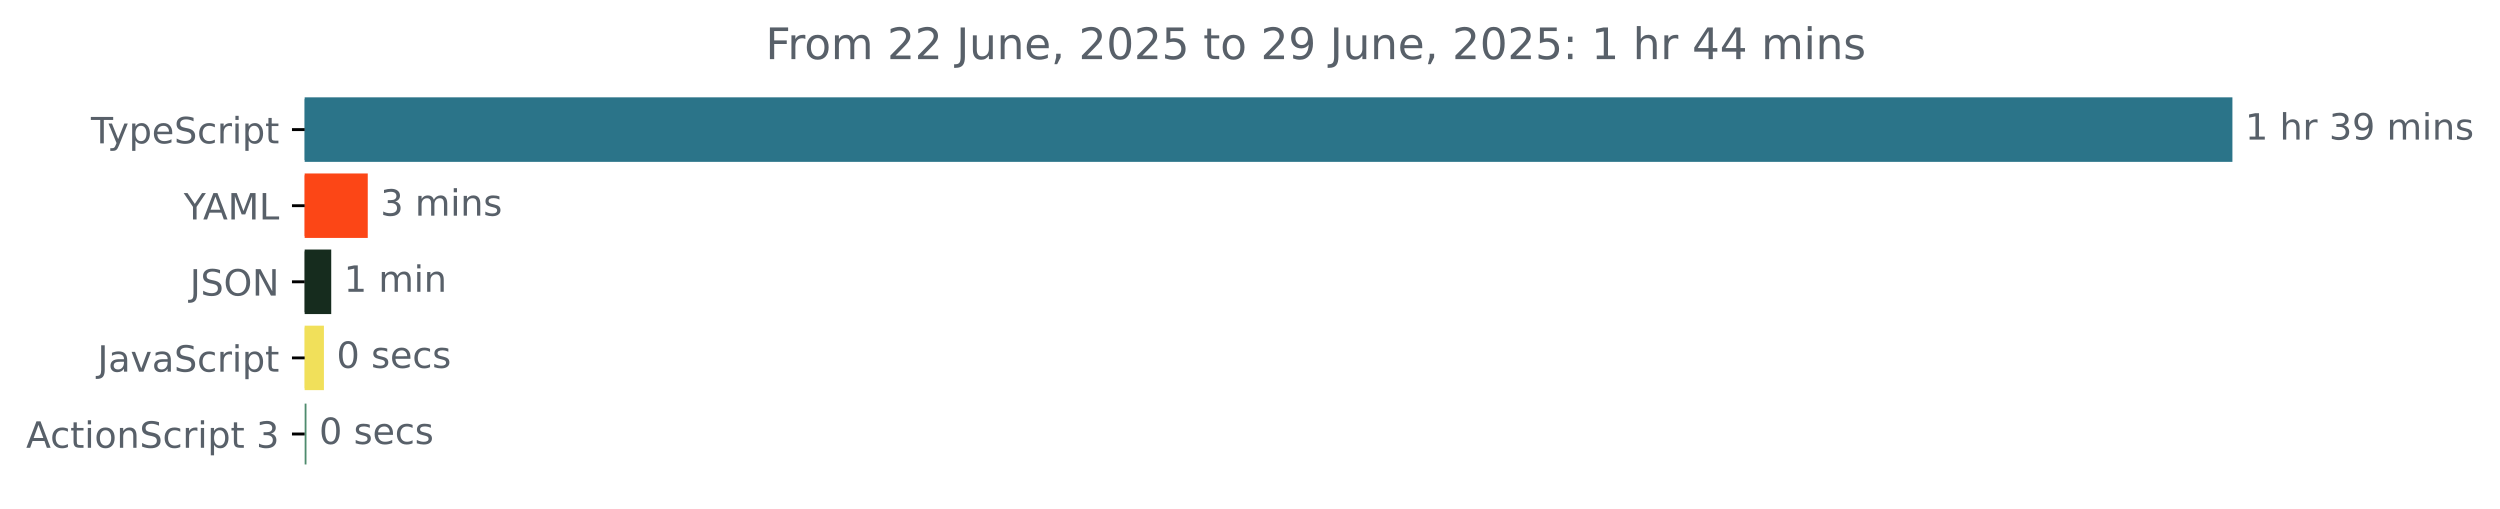
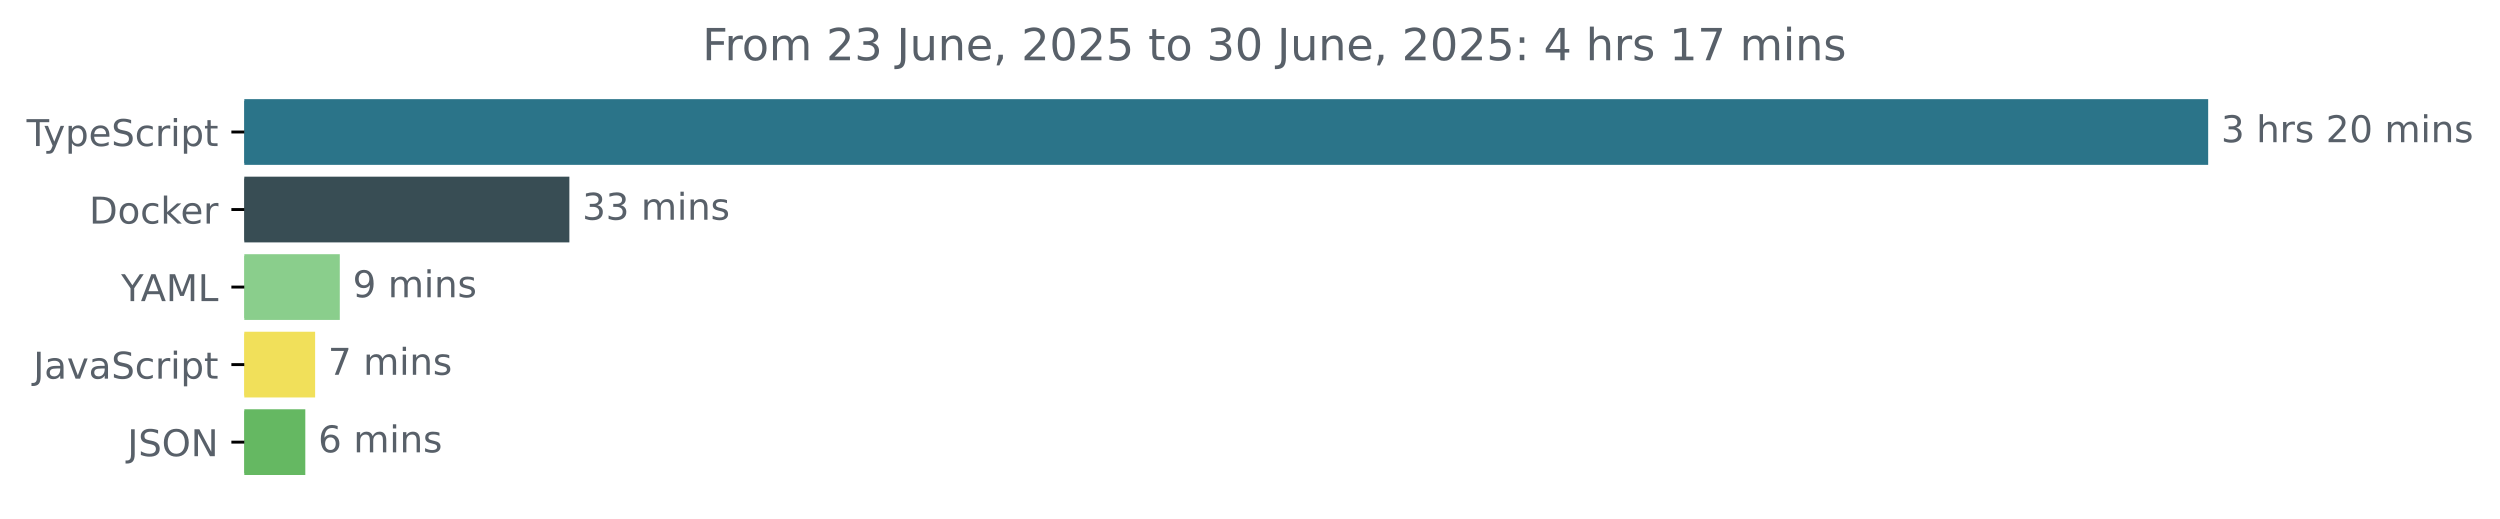
- <svg xmlns="http://www.w3.org/2000/svg" xmlns:xlink="http://www.w3.org/1999/xlink" width="689.829pt" height="140.398pt" viewBox="0 0 689.829 140.398" version="1.1">
+ <svg xmlns="http://www.w3.org/2000/svg" xmlns:xlink="http://www.w3.org/1999/xlink" width="677.144pt" height="140.398pt" viewBox="0 0 677.144 140.398" version="1.1">
  <defs>
    <style type="text/css">*{stroke-linejoin: round; stroke-linecap: butt}</style>
  </defs>
  <g id="figure_1">
    <g id="patch_1">
-       <path d="M 0 140.398  L 689.829 140.398  L 689.829 0  L 0 0  L 0 140.398  z " style="fill: none" />
+       <path d="M -0 140.398  L 677.144 140.398  L 677.144 0  L -0 0  L -0 140.398  z " style="fill: none" />
    </g>
    <g id="axes_1">
      <g id="patch_2">
-         <path d="M 84.064 27.358  L 615.493 27.358  L 615.493 44.158  L 84.064 44.158  z " clip-path="url(#pb85c233b8f)" style="fill: #2b7489; stroke: #2b7489; stroke-linejoin: miter" />
+         <path d="M 66.17 27.358  L 597.599 27.358  L 597.599 44.158  L 66.17 44.158  z " clip-path="url(#p873b414dca)" style="fill: #2b7489; stroke: #2b7489; stroke-linejoin: miter" />
      </g>
      <g id="patch_3">
-         <path d="M 84.064 48.358  L 100.976 48.358  L 100.976 65.158  L 84.064 65.158  z " clip-path="url(#pb85c233b8f)" style="fill: #fc4616; stroke: #fc4616; stroke-linejoin: miter" />
+         <path d="M 66.17 48.358  L 153.719 48.358  L 153.719 65.158  L 66.17 65.158  z " clip-path="url(#p873b414dca)" style="fill: #384d54; stroke: #384d54; stroke-linejoin: miter" />
      </g>
      <g id="patch_4">
-         <path d="M 84.064 69.358  L 90.896 69.358  L 90.896 86.158  L 84.064 86.158  z " clip-path="url(#pb85c233b8f)" style="fill: #162c1e; stroke: #162c1e; stroke-linejoin: miter" />
+         <path d="M 66.17 69.358  L 91.535 69.358  L 91.535 86.158  L 66.17 86.158  z " clip-path="url(#p873b414dca)" style="fill: #8ace8c; stroke: #8ace8c; stroke-linejoin: miter" />
      </g>
      <g id="patch_5">
-         <path d="M 84.064 90.358  L 88.88 90.358  L 88.88 107.158  L 84.064 107.158  z " clip-path="url(#pb85c233b8f)" style="fill: #f1e05a; stroke: #f1e05a; stroke-linejoin: miter" />
+         <path d="M 66.17 90.358  L 84.853 90.358  L 84.853 107.158  L 66.17 107.158  z " clip-path="url(#p873b414dca)" style="fill: #f1e05a; stroke: #f1e05a; stroke-linejoin: miter" />
      </g>
      <g id="patch_6">
-         <path d="M 84.064 111.358  L 84.064 111.358  L 84.064 128.158  L 84.064 128.158  z " clip-path="url(#pb85c233b8f)" style="fill: #4e8b6d; stroke: #4e8b6d; stroke-linejoin: miter" />
+         <path d="M 66.17 111.358  L 82.194 111.358  L 82.194 128.158  L 66.17 128.158  z " clip-path="url(#p873b414dca)" style="fill: #65b862; stroke: #65b862; stroke-linejoin: miter" />
      </g>
      <g id="matplotlib.axis_1" />
      <g id="matplotlib.axis_2">
        <g id="ytick_1">
          <g id="line2d_1">
            <defs>
-               <path id="m1195355612" d="M 0 0  L -3.5 0  " style="stroke: #000000; stroke-width: 0.8" />
+               <path id="m8df716eb7f" d="M 0 0  L -3.5 0  " style="stroke: #000000; stroke-width: 0.8" />
            </defs>
            <g>
-               <use xlink:href="#m1195355612" x="84.064" y="35.758" style="stroke: #000000; stroke-width: 0.8" />
+               <use xlink:href="#m8df716eb7f" x="66.17" y="35.758" style="stroke: #000000; stroke-width: 0.8" />
            </g>
          </g>
          <g id="text_1">
-             <g style="fill: #586069" transform="translate(25.09375 39.55734) scale(0.1 -0.1)">
+             <g style="fill: #586069" transform="translate(7.2 39.55734) scale(0.1 -0.1)">
              <defs>
                <path id="DejaVuSans-54" d="M -19 4666  L 3928 4666  L 3928 4134  L 2272 4134  L 2272 0  L 1638 0  L 1638 4134  L -19 4134  L -19 4666  z " transform="scale(0.015625)" />
                <path id="DejaVuSans-79" d="M 2059 -325  Q 1816 -950 1584 -1140  Q 1353 -1331 966 -1331  L 506 -1331  L 506 -850  L 844 -850  Q 1081 -850 1212 -737  Q 1344 -625 1503 -206  L 1606 56  L 191 3500  L 800 3500  L 1894 763  L 2988 3500  L 3597 3500  L 2059 -325  z " transform="scale(0.015625)" />
                <path id="DejaVuSans-70" d="M 1159 525  L 1159 -1331  L 581 -1331  L 581 3500  L 1159 3500  L 1159 2969  Q 1341 3281 1617 3432  Q 1894 3584 2278 3584  Q 2916 3584 3314 3078  Q 3713 2572 3713 1747  Q 3713 922 3314 415  Q 2916 -91 2278 -91  Q 1894 -91 1617 61  Q 1341 213 1159 525  z M 3116 1747  Q 3116 2381 2855 2742  Q 2594 3103 2138 3103  Q 1681 3103 1420 2742  Q 1159 2381 1159 1747  Q 1159 1113 1420 752  Q 1681 391 2138 391  Q 2594 391 2855 752  Q 3116 1113 3116 1747  z " transform="scale(0.015625)" />
                <path id="DejaVuSans-65" d="M 3597 1894  L 3597 1613  L 953 1613  Q 991 1019 1311 708  Q 1631 397 2203 397  Q 2534 397 2845 478  Q 3156 559 3463 722  L 3463 178  Q 3153 47 2828 -22  Q 2503 -91 2169 -91  Q 1331 -91 842 396  Q 353 884 353 1716  Q 353 2575 817 3079  Q 1281 3584 2069 3584  Q 2775 3584 3186 3129  Q 3597 2675 3597 1894  z M 3022 2063  Q 3016 2534 2758 2815  Q 2500 3097 2075 3097  Q 1594 3097 1305 2825  Q 1016 2553 972 2059  L 3022 2063  z " transform="scale(0.015625)" />
                <path id="DejaVuSans-53" d="M 3425 4513  L 3425 3897  Q 3066 4069 2747 4153  Q 2428 4238 2131 4238  Q 1616 4238 1336 4038  Q 1056 3838 1056 3469  Q 1056 3159 1242 3001  Q 1428 2844 1947 2747  L 2328 2669  Q 3034 2534 3370 2195  Q 3706 1856 3706 1288  Q 3706 609 3251 259  Q 2797 -91 1919 -91  Q 1588 -91 1214 -16  Q 841 59 441 206  L 441 856  Q 825 641 1194 531  Q 1563 422 1919 422  Q 2459 422 2753 634  Q 3047 847 3047 1241  Q 3047 1584 2836 1778  Q 2625 1972 2144 2069  L 1759 2144  Q 1053 2284 737 2584  Q 422 2884 422 3419  Q 422 4038 858 4394  Q 1294 4750 2059 4750  Q 2388 4750 2728 4690  Q 3069 4631 3425 4513  z " transform="scale(0.015625)" />
                <path id="DejaVuSans-63" d="M 3122 3366  L 3122 2828  Q 2878 2963 2633 3030  Q 2388 3097 2138 3097  Q 1578 3097 1268 2742  Q 959 2388 959 1747  Q 959 1106 1268 751  Q 1578 397 2138 397  Q 2388 397 2633 464  Q 2878 531 3122 666  L 3122 134  Q 2881 22 2623 -34  Q 2366 -91 2075 -91  Q 1284 -91 818 406  Q 353 903 353 1747  Q 353 2603 823 3093  Q 1294 3584 2113 3584  Q 2378 3584 2631 3529  Q 2884 3475 3122 3366  z " transform="scale(0.015625)" />
                <path id="DejaVuSans-72" d="M 2631 2963  Q 2534 3019 2420 3045  Q 2306 3072 2169 3072  Q 1681 3072 1420 2755  Q 1159 2438 1159 1844  L 1159 0  L 581 0  L 581 3500  L 1159 3500  L 1159 2956  Q 1341 3275 1631 3429  Q 1922 3584 2338 3584  Q 2397 3584 2469 3576  Q 2541 3569 2628 3553  L 2631 2963  z " transform="scale(0.015625)" />
                <path id="DejaVuSans-69" d="M 603 3500  L 1178 3500  L 1178 0  L 603 0  L 603 3500  z M 603 4863  L 1178 4863  L 1178 4134  L 603 4134  L 603 4863  z " transform="scale(0.015625)" />
                <path id="DejaVuSans-74" d="M 1172 4494  L 1172 3500  L 2356 3500  L 2356 3053  L 1172 3053  L 1172 1153  Q 1172 725 1289 603  Q 1406 481 1766 481  L 2356 481  L 2356 0  L 1766 0  Q 1100 0 847 248  Q 594 497 594 1153  L 594 3053  L 172 3053  L 172 3500  L 594 3500  L 594 4494  L 1172 4494  z " transform="scale(0.015625)" />
              </defs>
              <use xlink:href="#DejaVuSans-54" />
              <use xlink:href="#DejaVuSans-79" x="45.459" />
              <use xlink:href="#DejaVuSans-70" x="104.639" />
              <use xlink:href="#DejaVuSans-65" x="168.115" />
              <use xlink:href="#DejaVuSans-53" x="229.639" />
              <use xlink:href="#DejaVuSans-63" x="293.115" />
              <use xlink:href="#DejaVuSans-72" x="348.096" />
              <use xlink:href="#DejaVuSans-69" x="389.209" />
              <use xlink:href="#DejaVuSans-70" x="416.992" />
              <use xlink:href="#DejaVuSans-74" x="480.469" />
            </g>
          </g>
        </g>
        <g id="ytick_2">
          <g id="line2d_2">
            <g>
-               <use xlink:href="#m1195355612" x="84.064" y="56.758" style="stroke: #000000; stroke-width: 0.8" />
+               <use xlink:href="#m8df716eb7f" x="66.17" y="56.758" style="stroke: #000000; stroke-width: 0.8" />
            </g>
          </g>
          <g id="text_2">
-             <g style="fill: #586069" transform="translate(50.69062 60.55734) scale(0.1 -0.1)">
+             <g style="fill: #586069" transform="translate(24.16094 60.55734) scale(0.1 -0.1)">
+               <defs>
+                 <path id="DejaVuSans-44" d="M 1259 4147  L 1259 519  L 2022 519  Q 2988 519 3436 956  Q 3884 1394 3884 2338  Q 3884 3275 3436 3711  Q 2988 4147 2022 4147  L 1259 4147  z M 628 4666  L 1925 4666  Q 3281 4666 3915 4102  Q 4550 3538 4550 2338  Q 4550 1131 3912 565  Q 3275 0 1925 0  L 628 0  L 628 4666  z " transform="scale(0.015625)" />
+                 <path id="DejaVuSans-6f" d="M 1959 3097  Q 1497 3097 1228 2736  Q 959 2375 959 1747  Q 959 1119 1226 758  Q 1494 397 1959 397  Q 2419 397 2687 759  Q 2956 1122 2956 1747  Q 2956 2369 2687 2733  Q 2419 3097 1959 3097  z M 1959 3584  Q 2709 3584 3137 3096  Q 3566 2609 3566 1747  Q 3566 888 3137 398  Q 2709 -91 1959 -91  Q 1206 -91 779 398  Q 353 888 353 1747  Q 353 2609 779 3096  Q 1206 3584 1959 3584  z " transform="scale(0.015625)" />
+                 <path id="DejaVuSans-6b" d="M 581 4863  L 1159 4863  L 1159 1991  L 2875 3500  L 3609 3500  L 1753 1863  L 3688 0  L 2938 0  L 1159 1709  L 1159 0  L 581 0  L 581 4863  z " transform="scale(0.015625)" />
+               </defs>
+               <use xlink:href="#DejaVuSans-44" />
+               <use xlink:href="#DejaVuSans-6f" x="77.002" />
+               <use xlink:href="#DejaVuSans-63" x="138.184" />
+               <use xlink:href="#DejaVuSans-6b" x="193.164" />
+               <use xlink:href="#DejaVuSans-65" x="247.449" />
+               <use xlink:href="#DejaVuSans-72" x="308.973" />
+             </g>
+           </g>
+         </g>
+         <g id="ytick_3">
+           <g id="line2d_3">
+             <g>
+               <use xlink:href="#m8df716eb7f" x="66.17" y="77.758" style="stroke: #000000; stroke-width: 0.8" />
+             </g>
+           </g>
+           <g id="text_3">
+             <g style="fill: #586069" transform="translate(32.79688 81.55734) scale(0.1 -0.1)">
              <defs>
                <path id="DejaVuSans-59" d="M -13 4666  L 666 4666  L 1959 2747  L 3244 4666  L 3922 4666  L 2272 2222  L 2272 0  L 1638 0  L 1638 2222  L -13 4666  z " transform="scale(0.015625)" />
                <path id="DejaVuSans-41" d="M 2188 4044  L 1331 1722  L 3047 1722  L 2188 4044  z M 1831 4666  L 2547 4666  L 4325 0  L 3669 0  L 3244 1197  L 1141 1197  L 716 0  L 50 0  L 1831 4666  z " transform="scale(0.015625)" />
                <path id="DejaVuSans-4d" d="M 628 4666  L 1569 4666  L 2759 1491  L 3956 4666  L 4897 4666  L 4897 0  L 4281 0  L 4281 4097  L 3078 897  L 2444 897  L 1241 4097  L 1241 0  L 628 0  L 628 4666  z " transform="scale(0.015625)" />
                <path id="DejaVuSans-4c" d="M 628 4666  L 1259 4666  L 1259 531  L 3531 531  L 3531 0  L 628 0  L 628 4666  z " transform="scale(0.015625)" />
              </defs>
              <use xlink:href="#DejaVuSans-59" />
              <use xlink:href="#DejaVuSans-41" x="53.334" />
              <use xlink:href="#DejaVuSans-4d" x="121.742" />
              <use xlink:href="#DejaVuSans-4c" x="208.021" />
            </g>
          </g>
        </g>
-         <g id="ytick_3">
-           <g id="line2d_3">
-             <g>
-               <use xlink:href="#m1195355612" x="84.064" y="77.758" style="stroke: #000000; stroke-width: 0.8" />
-             </g>
-           </g>
-           <g id="text_3">
-             <g style="fill: #586069" transform="translate(52.4125 81.55734) scale(0.1 -0.1)">
-               <defs>
-                 <path id="DejaVuSans-4a" d="M 628 4666  L 1259 4666  L 1259 325  Q 1259 -519 939 -900  Q 619 -1281 -91 -1281  L -331 -1281  L -331 -750  L -134 -750  Q 284 -750 456 -515  Q 628 -281 628 325  L 628 4666  z " transform="scale(0.015625)" />
-                 <path id="DejaVuSans-4f" d="M 2522 4238  Q 1834 4238 1429 3725  Q 1025 3213 1025 2328  Q 1025 1447 1429 934  Q 1834 422 2522 422  Q 3209 422 3611 934  Q 4013 1447 4013 2328  Q 4013 3213 3611 3725  Q 3209 4238 2522 4238  z M 2522 4750  Q 3503 4750 4090 4092  Q 4678 3434 4678 2328  Q 4678 1225 4090 567  Q 3503 -91 2522 -91  Q 1538 -91 948 565  Q 359 1222 359 2328  Q 359 3434 948 4092  Q 1538 4750 2522 4750  z " transform="scale(0.015625)" />
-                 <path id="DejaVuSans-4e" d="M 628 4666  L 1478 4666  L 3547 763  L 3547 4666  L 4159 4666  L 4159 0  L 3309 0  L 1241 3903  L 1241 0  L 628 0  L 628 4666  z " transform="scale(0.015625)" />
-               </defs>
-               <use xlink:href="#DejaVuSans-4a" />
-               <use xlink:href="#DejaVuSans-53" x="29.492" />
-               <use xlink:href="#DejaVuSans-4f" x="92.969" />
-               <use xlink:href="#DejaVuSans-4e" x="171.68" />
-             </g>
-           </g>
-         </g>
        <g id="ytick_4">
          <g id="line2d_4">
            <g>
-               <use xlink:href="#m1195355612" x="84.064" y="98.758" style="stroke: #000000; stroke-width: 0.8" />
+               <use xlink:href="#m8df716eb7f" x="66.17" y="98.758" style="stroke: #000000; stroke-width: 0.8" />
            </g>
          </g>
          <g id="text_4">
-             <g style="fill: #586069" transform="translate(26.93437 102.5573) scale(0.1 -0.1)">
-               <defs>
+             <g style="fill: #586069" transform="translate(9.040625 102.5573) scale(0.1 -0.1)">
+               <defs>
+                 <path id="DejaVuSans-4a" d="M 628 4666  L 1259 4666  L 1259 325  Q 1259 -519 939 -900  Q 619 -1281 -91 -1281  L -331 -1281  L -331 -750  L -134 -750  Q 284 -750 456 -515  Q 628 -281 628 325  L 628 4666  z " transform="scale(0.015625)" />
                <path id="DejaVuSans-61" d="M 2194 1759  Q 1497 1759 1228 1600  Q 959 1441 959 1056  Q 959 750 1161 570  Q 1363 391 1709 391  Q 2188 391 2477 730  Q 2766 1069 2766 1631  L 2766 1759  L 2194 1759  z M 3341 1997  L 3341 0  L 2766 0  L 2766 531  Q 2569 213 2275 61  Q 1981 -91 1556 -91  Q 1019 -91 701 211  Q 384 513 384 1019  Q 384 1609 779 1909  Q 1175 2209 1959 2209  L 2766 2209  L 2766 2266  Q 2766 2663 2505 2880  Q 2244 3097 1772 3097  Q 1472 3097 1187 3025  Q 903 2953 641 2809  L 641 3341  Q 956 3463 1253 3523  Q 1550 3584 1831 3584  Q 2591 3584 2966 3190  Q 3341 2797 3341 1997  z " transform="scale(0.015625)" />
                <path id="DejaVuSans-76" d="M 191 3500  L 800 3500  L 1894 563  L 2988 3500  L 3597 3500  L 2284 0  L 1503 0  L 191 3500  z " transform="scale(0.015625)" />
              </defs>
              <use xlink:href="#DejaVuSans-4a" />
              <use xlink:href="#DejaVuSans-61" x="29.492" />
              <use xlink:href="#DejaVuSans-76" x="90.771" />
              <use xlink:href="#DejaVuSans-61" x="149.951" />
              <use xlink:href="#DejaVuSans-53" x="211.23" />
              <use xlink:href="#DejaVuSans-63" x="274.707" />
              <use xlink:href="#DejaVuSans-72" x="329.688" />
              <use xlink:href="#DejaVuSans-69" x="370.801" />
              <use xlink:href="#DejaVuSans-70" x="398.584" />
              <use xlink:href="#DejaVuSans-74" x="462.061" />
            </g>
          </g>
        </g>
        <g id="ytick_5">
          <g id="line2d_5">
            <g>
-               <use xlink:href="#m1195355612" x="84.064" y="119.758" style="stroke: #000000; stroke-width: 0.8" />
+               <use xlink:href="#m8df716eb7f" x="66.17" y="119.758" style="stroke: #000000; stroke-width: 0.8" />
            </g>
          </g>
          <g id="text_5">
-             <g style="fill: #586069" transform="translate(7.2 123.5573) scale(0.1 -0.1)">
-               <defs>
-                 <path id="DejaVuSans-6f" d="M 1959 3097  Q 1497 3097 1228 2736  Q 959 2375 959 1747  Q 959 1119 1226 758  Q 1494 397 1959 397  Q 2419 397 2687 759  Q 2956 1122 2956 1747  Q 2956 2369 2687 2733  Q 2419 3097 1959 3097  z M 1959 3584  Q 2709 3584 3137 3096  Q 3566 2609 3566 1747  Q 3566 888 3137 398  Q 2709 -91 1959 -91  Q 1206 -91 779 398  Q 353 888 353 1747  Q 353 2609 779 3096  Q 1206 3584 1959 3584  z " transform="scale(0.015625)" />
-                 <path id="DejaVuSans-6e" d="M 3513 2113  L 3513 0  L 2938 0  L 2938 2094  Q 2938 2591 2744 2837  Q 2550 3084 2163 3084  Q 1697 3084 1428 2787  Q 1159 2491 1159 1978  L 1159 0  L 581 0  L 581 3500  L 1159 3500  L 1159 2956  Q 1366 3272 1645 3428  Q 1925 3584 2291 3584  Q 2894 3584 3203 3211  Q 3513 2838 3513 2113  z " transform="scale(0.015625)" />
-                 <path id="DejaVuSans-20" transform="scale(0.015625)" />
-                 <path id="DejaVuSans-33" d="M 2597 2516  Q 3050 2419 3304 2112  Q 3559 1806 3559 1356  Q 3559 666 3084 287  Q 2609 -91 1734 -91  Q 1441 -91 1130 -33  Q 819 25 488 141  L 488 750  Q 750 597 1062 519  Q 1375 441 1716 441  Q 2309 441 2620 675  Q 2931 909 2931 1356  Q 2931 1769 2642 2001  Q 2353 2234 1838 2234  L 1294 2234  L 1294 2753  L 1863 2753  Q 2328 2753 2575 2939  Q 2822 3125 2822 3475  Q 2822 3834 2567 4026  Q 2313 4219 1838 4219  Q 1578 4219 1281 4162  Q 984 4106 628 3988  L 628 4550  Q 988 4650 1302 4700  Q 1616 4750 1894 4750  Q 2613 4750 3031 4423  Q 3450 4097 3450 3541  Q 3450 3153 3228 2886  Q 3006 2619 2597 2516  z " transform="scale(0.015625)" />
-               </defs>
-               <use xlink:href="#DejaVuSans-41" />
-               <use xlink:href="#DejaVuSans-63" x="66.658" />
-               <use xlink:href="#DejaVuSans-74" x="121.639" />
-               <use xlink:href="#DejaVuSans-69" x="160.848" />
-               <use xlink:href="#DejaVuSans-6f" x="188.631" />
-               <use xlink:href="#DejaVuSans-6e" x="249.812" />
-               <use xlink:href="#DejaVuSans-53" x="313.191" />
-               <use xlink:href="#DejaVuSans-63" x="376.668" />
-               <use xlink:href="#DejaVuSans-72" x="431.648" />
-               <use xlink:href="#DejaVuSans-69" x="472.762" />
-               <use xlink:href="#DejaVuSans-70" x="500.545" />
-               <use xlink:href="#DejaVuSans-74" x="564.021" />
-               <use xlink:href="#DejaVuSans-20" x="603.23" />
-               <use xlink:href="#DejaVuSans-33" x="635.018" />
+             <g style="fill: #586069" transform="translate(34.51875 123.5573) scale(0.1 -0.1)">
+               <defs>
+                 <path id="DejaVuSans-4f" d="M 2522 4238  Q 1834 4238 1429 3725  Q 1025 3213 1025 2328  Q 1025 1447 1429 934  Q 1834 422 2522 422  Q 3209 422 3611 934  Q 4013 1447 4013 2328  Q 4013 3213 3611 3725  Q 3209 4238 2522 4238  z M 2522 4750  Q 3503 4750 4090 4092  Q 4678 3434 4678 2328  Q 4678 1225 4090 567  Q 3503 -91 2522 -91  Q 1538 -91 948 565  Q 359 1222 359 2328  Q 359 3434 948 4092  Q 1538 4750 2522 4750  z " transform="scale(0.015625)" />
+                 <path id="DejaVuSans-4e" d="M 628 4666  L 1478 4666  L 3547 763  L 3547 4666  L 4159 4666  L 4159 0  L 3309 0  L 1241 3903  L 1241 0  L 628 0  L 628 4666  z " transform="scale(0.015625)" />
+               </defs>
+               <use xlink:href="#DejaVuSans-4a" />
+               <use xlink:href="#DejaVuSans-53" x="29.492" />
+               <use xlink:href="#DejaVuSans-4f" x="92.969" />
+               <use xlink:href="#DejaVuSans-4e" x="171.68" />
            </g>
          </g>
        </g>
      </g>
      <g id="text_6">
-         <g style="fill: #586069" transform="translate(619.4926 38.5175) scale(0.1 -0.1)">
-           <defs>
-             <path id="DejaVuSans-31" d="M 794 531  L 1825 531  L 1825 4091  L 703 3866  L 703 4441  L 1819 4666  L 2450 4666  L 2450 531  L 3481 531  L 3481 0  L 794 0  L 794 531  z " transform="scale(0.015625)" />
+         <g style="fill: #586069" transform="translate(601.5989 38.5175) scale(0.1 -0.1)">
+           <defs>
+             <path id="DejaVuSans-33" d="M 2597 2516  Q 3050 2419 3304 2112  Q 3559 1806 3559 1356  Q 3559 666 3084 287  Q 2609 -91 1734 -91  Q 1441 -91 1130 -33  Q 819 25 488 141  L 488 750  Q 750 597 1062 519  Q 1375 441 1716 441  Q 2309 441 2620 675  Q 2931 909 2931 1356  Q 2931 1769 2642 2001  Q 2353 2234 1838 2234  L 1294 2234  L 1294 2753  L 1863 2753  Q 2328 2753 2575 2939  Q 2822 3125 2822 3475  Q 2822 3834 2567 4026  Q 2313 4219 1838 4219  Q 1578 4219 1281 4162  Q 984 4106 628 3988  L 628 4550  Q 988 4650 1302 4700  Q 1616 4750 1894 4750  Q 2613 4750 3031 4423  Q 3450 4097 3450 3541  Q 3450 3153 3228 2886  Q 3006 2619 2597 2516  z " transform="scale(0.015625)" />
+             <path id="DejaVuSans-20" transform="scale(0.015625)" />
            <path id="DejaVuSans-68" d="M 3513 2113  L 3513 0  L 2938 0  L 2938 2094  Q 2938 2591 2744 2837  Q 2550 3084 2163 3084  Q 1697 3084 1428 2787  Q 1159 2491 1159 1978  L 1159 0  L 581 0  L 581 4863  L 1159 4863  L 1159 2956  Q 1366 3272 1645 3428  Q 1925 3584 2291 3584  Q 2894 3584 3203 3211  Q 3513 2838 3513 2113  z " transform="scale(0.015625)" />
-             <path id="DejaVuSans-39" d="M 703 97  L 703 672  Q 941 559 1184 500  Q 1428 441 1663 441  Q 2288 441 2617 861  Q 2947 1281 2994 2138  Q 2813 1869 2534 1725  Q 2256 1581 1919 1581  Q 1219 1581 811 2004  Q 403 2428 403 3163  Q 403 3881 828 4315  Q 1253 4750 1959 4750  Q 2769 4750 3195 4129  Q 3622 3509 3622 2328  Q 3622 1225 3098 567  Q 2575 -91 1691 -91  Q 1453 -91 1209 -44  Q 966 3 703 97  z M 1959 2075  Q 2384 2075 2632 2365  Q 2881 2656 2881 3163  Q 2881 3666 2632 3958  Q 2384 4250 1959 4250  Q 1534 4250 1286 3958  Q 1038 3666 1038 3163  Q 1038 2656 1286 2365  Q 1534 2075 1959 2075  z " transform="scale(0.015625)" />
+             <path id="DejaVuSans-73" d="M 2834 3397  L 2834 2853  Q 2591 2978 2328 3040  Q 2066 3103 1784 3103  Q 1356 3103 1142 2972  Q 928 2841 928 2578  Q 928 2378 1081 2264  Q 1234 2150 1697 2047  L 1894 2003  Q 2506 1872 2764 1633  Q 3022 1394 3022 966  Q 3022 478 2636 193  Q 2250 -91 1575 -91  Q 1294 -91 989 -36  Q 684 19 347 128  L 347 722  Q 666 556 975 473  Q 1284 391 1588 391  Q 1994 391 2212 530  Q 2431 669 2431 922  Q 2431 1156 2273 1281  Q 2116 1406 1581 1522  L 1381 1569  Q 847 1681 609 1914  Q 372 2147 372 2553  Q 372 3047 722 3315  Q 1072 3584 1716 3584  Q 2034 3584 2315 3537  Q 2597 3491 2834 3397  z " transform="scale(0.015625)" />
+             <path id="DejaVuSans-32" d="M 1228 531  L 3431 531  L 3431 0  L 469 0  L 469 531  Q 828 903 1448 1529  Q 2069 2156 2228 2338  Q 2531 2678 2651 2914  Q 2772 3150 2772 3378  Q 2772 3750 2511 3984  Q 2250 4219 1831 4219  Q 1534 4219 1204 4116  Q 875 4013 500 3803  L 500 4441  Q 881 4594 1212 4672  Q 1544 4750 1819 4750  Q 2544 4750 2975 4387  Q 3406 4025 3406 3419  Q 3406 3131 3298 2873  Q 3191 2616 2906 2266  Q 2828 2175 2409 1742  Q 1991 1309 1228 531  z " transform="scale(0.015625)" />
+             <path id="DejaVuSans-30" d="M 2034 4250  Q 1547 4250 1301 3770  Q 1056 3291 1056 2328  Q 1056 1369 1301 889  Q 1547 409 2034 409  Q 2525 409 2770 889  Q 3016 1369 3016 2328  Q 3016 3291 2770 3770  Q 2525 4250 2034 4250  z M 2034 4750  Q 2819 4750 3233 4129  Q 3647 3509 3647 2328  Q 3647 1150 3233 529  Q 2819 -91 2034 -91  Q 1250 -91 836 529  Q 422 1150 422 2328  Q 422 3509 836 4129  Q 1250 4750 2034 4750  z " transform="scale(0.015625)" />
            <path id="DejaVuSans-6d" d="M 3328 2828  Q 3544 3216 3844 3400  Q 4144 3584 4550 3584  Q 5097 3584 5394 3201  Q 5691 2819 5691 2113  L 5691 0  L 5113 0  L 5113 2094  Q 5113 2597 4934 2840  Q 4756 3084 4391 3084  Q 3944 3084 3684 2787  Q 3425 2491 3425 1978  L 3425 0  L 2847 0  L 2847 2094  Q 2847 2600 2669 2842  Q 2491 3084 2119 3084  Q 1678 3084 1418 2786  Q 1159 2488 1159 1978  L 1159 0  L 581 0  L 581 3500  L 1159 3500  L 1159 2956  Q 1356 3278 1631 3431  Q 1906 3584 2284 3584  Q 2666 3584 2933 3390  Q 3200 3197 3328 2828  z " transform="scale(0.015625)" />
-             <path id="DejaVuSans-73" d="M 2834 3397  L 2834 2853  Q 2591 2978 2328 3040  Q 2066 3103 1784 3103  Q 1356 3103 1142 2972  Q 928 2841 928 2578  Q 928 2378 1081 2264  Q 1234 2150 1697 2047  L 1894 2003  Q 2506 1872 2764 1633  Q 3022 1394 3022 966  Q 3022 478 2636 193  Q 2250 -91 1575 -91  Q 1294 -91 989 -36  Q 684 19 347 128  L 347 722  Q 666 556 975 473  Q 1284 391 1588 391  Q 1994 391 2212 530  Q 2431 669 2431 922  Q 2431 1156 2273 1281  Q 2116 1406 1581 1522  L 1381 1569  Q 847 1681 609 1914  Q 372 2147 372 2553  Q 372 3047 722 3315  Q 1072 3584 1716 3584  Q 2034 3584 2315 3537  Q 2597 3491 2834 3397  z " transform="scale(0.015625)" />
-           </defs>
-           <use xlink:href="#DejaVuSans-31" />
+             <path id="DejaVuSans-6e" d="M 3513 2113  L 3513 0  L 2938 0  L 2938 2094  Q 2938 2591 2744 2837  Q 2550 3084 2163 3084  Q 1697 3084 1428 2787  Q 1159 2491 1159 1978  L 1159 0  L 581 0  L 581 3500  L 1159 3500  L 1159 2956  Q 1366 3272 1645 3428  Q 1925 3584 2291 3584  Q 2894 3584 3203 3211  Q 3513 2838 3513 2113  z " transform="scale(0.015625)" />
+           </defs>
+           <use xlink:href="#DejaVuSans-33" />
          <use xlink:href="#DejaVuSans-20" x="63.623" />
          <use xlink:href="#DejaVuSans-68" x="95.41" />
          <use xlink:href="#DejaVuSans-72" x="158.789" />
-           <use xlink:href="#DejaVuSans-20" x="199.902" />
-           <use xlink:href="#DejaVuSans-33" x="231.689" />
-           <use xlink:href="#DejaVuSans-39" x="295.312" />
-           <use xlink:href="#DejaVuSans-20" x="358.936" />
-           <use xlink:href="#DejaVuSans-6d" x="390.723" />
-           <use xlink:href="#DejaVuSans-69" x="488.135" />
-           <use xlink:href="#DejaVuSans-6e" x="515.918" />
-           <use xlink:href="#DejaVuSans-73" x="579.297" />
+           <use xlink:href="#DejaVuSans-73" x="199.902" />
+           <use xlink:href="#DejaVuSans-20" x="252.002" />
+           <use xlink:href="#DejaVuSans-32" x="283.789" />
+           <use xlink:href="#DejaVuSans-30" x="347.412" />
+           <use xlink:href="#DejaVuSans-20" x="411.035" />
+           <use xlink:href="#DejaVuSans-6d" x="442.822" />
+           <use xlink:href="#DejaVuSans-69" x="540.234" />
+           <use xlink:href="#DejaVuSans-6e" x="568.018" />
+           <use xlink:href="#DejaVuSans-73" x="631.396" />
        </g>
      </g>
      <g id="text_7">
-         <g style="fill: #586069" transform="translate(104.9757 59.5175) scale(0.1 -0.1)">
+         <g style="fill: #586069" transform="translate(157.719 59.5175) scale(0.1 -0.1)">
          <use xlink:href="#DejaVuSans-33" />
+           <use xlink:href="#DejaVuSans-33" x="63.623" />
+           <use xlink:href="#DejaVuSans-20" x="127.246" />
+           <use xlink:href="#DejaVuSans-6d" x="159.033" />
+           <use xlink:href="#DejaVuSans-69" x="256.445" />
+           <use xlink:href="#DejaVuSans-6e" x="284.229" />
+           <use xlink:href="#DejaVuSans-73" x="347.607" />
+         </g>
+       </g>
+       <g id="text_8">
+         <g style="fill: #586069" transform="translate(95.53488 80.5175) scale(0.1 -0.1)">
+           <defs>
+             <path id="DejaVuSans-39" d="M 703 97  L 703 672  Q 941 559 1184 500  Q 1428 441 1663 441  Q 2288 441 2617 861  Q 2947 1281 2994 2138  Q 2813 1869 2534 1725  Q 2256 1581 1919 1581  Q 1219 1581 811 2004  Q 403 2428 403 3163  Q 403 3881 828 4315  Q 1253 4750 1959 4750  Q 2769 4750 3195 4129  Q 3622 3509 3622 2328  Q 3622 1225 3098 567  Q 2575 -91 1691 -91  Q 1453 -91 1209 -44  Q 966 3 703 97  z M 1959 2075  Q 2384 2075 2632 2365  Q 2881 2656 2881 3163  Q 2881 3666 2632 3958  Q 2384 4250 1959 4250  Q 1534 4250 1286 3958  Q 1038 3666 1038 3163  Q 1038 2656 1286 2365  Q 1534 2075 1959 2075  z " transform="scale(0.015625)" />
+           </defs>
+           <use xlink:href="#DejaVuSans-39" />
          <use xlink:href="#DejaVuSans-20" x="63.623" />
          <use xlink:href="#DejaVuSans-6d" x="95.41" />
          <use xlink:href="#DejaVuSans-69" x="192.822" />
          <use xlink:href="#DejaVuSans-6e" x="220.605" />
          <use xlink:href="#DejaVuSans-73" x="283.984" />
        </g>
      </g>
-       <g id="text_8">
-         <g style="fill: #586069" transform="translate(94.89592 80.5175) scale(0.1 -0.1)">
-           <use xlink:href="#DejaVuSans-31" />
+       <g id="text_9">
+         <g style="fill: #586069" transform="translate(88.85282 101.5175) scale(0.1 -0.1)">
+           <defs>
+             <path id="DejaVuSans-37" d="M 525 4666  L 3525 4666  L 3525 4397  L 1831 0  L 1172 0  L 2766 4134  L 525 4134  L 525 4666  z " transform="scale(0.015625)" />
+           </defs>
+           <use xlink:href="#DejaVuSans-37" />
          <use xlink:href="#DejaVuSans-20" x="63.623" />
          <use xlink:href="#DejaVuSans-6d" x="95.41" />
          <use xlink:href="#DejaVuSans-69" x="192.822" />
          <use xlink:href="#DejaVuSans-6e" x="220.605" />
-         </g>
-       </g>
-       <g id="text_9">
-         <g style="fill: #586069" transform="translate(92.87996 101.5175) scale(0.1 -0.1)">
-           <defs>
-             <path id="DejaVuSans-30" d="M 2034 4250  Q 1547 4250 1301 3770  Q 1056 3291 1056 2328  Q 1056 1369 1301 889  Q 1547 409 2034 409  Q 2525 409 2770 889  Q 3016 1369 3016 2328  Q 3016 3291 2770 3770  Q 2525 4250 2034 4250  z M 2034 4750  Q 2819 4750 3233 4129  Q 3647 3509 3647 2328  Q 3647 1150 3233 529  Q 2819 -91 2034 -91  Q 1250 -91 836 529  Q 422 1150 422 2328  Q 422 3509 836 4129  Q 1250 4750 2034 4750  z " transform="scale(0.015625)" />
-           </defs>
-           <use xlink:href="#DejaVuSans-30" />
-           <use xlink:href="#DejaVuSans-20" x="63.623" />
-           <use xlink:href="#DejaVuSans-73" x="95.41" />
-           <use xlink:href="#DejaVuSans-65" x="147.51" />
-           <use xlink:href="#DejaVuSans-63" x="209.033" />
-           <use xlink:href="#DejaVuSans-73" x="264.014" />
+           <use xlink:href="#DejaVuSans-73" x="283.984" />
        </g>
      </g>
      <g id="text_10">
-         <g style="fill: #586069" transform="translate(88.06406 122.5175) scale(0.1 -0.1)">
-           <use xlink:href="#DejaVuSans-30" />
-           <use xlink:href="#DejaVuSans-20" x="63.623" />
-           <use xlink:href="#DejaVuSans-73" x="95.41" />
-           <use xlink:href="#DejaVuSans-65" x="147.51" />
-           <use xlink:href="#DejaVuSans-63" x="209.033" />
-           <use xlink:href="#DejaVuSans-73" x="264.014" />
+         <g style="fill: #586069" transform="translate(86.19363 122.5175) scale(0.1 -0.1)">
+           <defs>
+             <path id="DejaVuSans-36" d="M 2113 2584  Q 1688 2584 1439 2293  Q 1191 2003 1191 1497  Q 1191 994 1439 701  Q 1688 409 2113 409  Q 2538 409 2786 701  Q 3034 994 3034 1497  Q 3034 2003 2786 2293  Q 2538 2584 2113 2584  z M 3366 4563  L 3366 3988  Q 3128 4100 2886 4159  Q 2644 4219 2406 4219  Q 1781 4219 1451 3797  Q 1122 3375 1075 2522  Q 1259 2794 1537 2939  Q 1816 3084 2150 3084  Q 2853 3084 3261 2657  Q 3669 2231 3669 1497  Q 3669 778 3244 343  Q 2819 -91 2113 -91  Q 1303 -91 875 529  Q 447 1150 447 2328  Q 447 3434 972 4092  Q 1497 4750 2381 4750  Q 2619 4750 2861 4703  Q 3103 4656 3366 4563  z " transform="scale(0.015625)" />
+           </defs>
+           <use xlink:href="#DejaVuSans-36" />
+           <use xlink:href="#DejaVuSans-20" x="63.623" />
+           <use xlink:href="#DejaVuSans-6d" x="95.41" />
+           <use xlink:href="#DejaVuSans-69" x="192.822" />
+           <use xlink:href="#DejaVuSans-6e" x="220.605" />
+           <use xlink:href="#DejaVuSans-73" x="283.984" />
        </g>
      </g>
      <g id="text_11">
-         <g style="fill: #586069" transform="translate(211.2622 16.31812) scale(0.12 -0.12)">
+         <g style="fill: #586069" transform="translate(190.2428 16.31812) scale(0.12 -0.12)">
          <defs>
            <path id="DejaVuSans-46" d="M 628 4666  L 3309 4666  L 3309 4134  L 1259 4134  L 1259 2759  L 3109 2759  L 3109 2228  L 1259 2228  L 1259 0  L 628 0  L 628 4666  z " transform="scale(0.015625)" />
-             <path id="DejaVuSans-32" d="M 1228 531  L 3431 531  L 3431 0  L 469 0  L 469 531  Q 828 903 1448 1529  Q 2069 2156 2228 2338  Q 2531 2678 2651 2914  Q 2772 3150 2772 3378  Q 2772 3750 2511 3984  Q 2250 4219 1831 4219  Q 1534 4219 1204 4116  Q 875 4013 500 3803  L 500 4441  Q 881 4594 1212 4672  Q 1544 4750 1819 4750  Q 2544 4750 2975 4387  Q 3406 4025 3406 3419  Q 3406 3131 3298 2873  Q 3191 2616 2906 2266  Q 2828 2175 2409 1742  Q 1991 1309 1228 531  z " transform="scale(0.015625)" />
            <path id="DejaVuSans-75" d="M 544 1381  L 544 3500  L 1119 3500  L 1119 1403  Q 1119 906 1312 657  Q 1506 409 1894 409  Q 2359 409 2629 706  Q 2900 1003 2900 1516  L 2900 3500  L 3475 3500  L 3475 0  L 2900 0  L 2900 538  Q 2691 219 2414 64  Q 2138 -91 1772 -91  Q 1169 -91 856 284  Q 544 659 544 1381  z M 1991 3584  L 1991 3584  z " transform="scale(0.015625)" />
            <path id="DejaVuSans-2c" d="M 750 794  L 1409 794  L 1409 256  L 897 -744  L 494 -744  L 750 256  L 750 794  z " transform="scale(0.015625)" />
            <path id="DejaVuSans-35" d="M 691 4666  L 3169 4666  L 3169 4134  L 1269 4134  L 1269 2991  Q 1406 3038 1543 3061  Q 1681 3084 1819 3084  Q 2600 3084 3056 2656  Q 3513 2228 3513 1497  Q 3513 744 3044 326  Q 2575 -91 1722 -91  Q 1428 -91 1123 -41  Q 819 9 494 109  L 494 744  Q 775 591 1075 516  Q 1375 441 1709 441  Q 2250 441 2565 725  Q 2881 1009 2881 1497  Q 2881 1984 2565 2268  Q 2250 2553 1709 2553  Q 1456 2553 1204 2497  Q 953 2441 691 2322  L 691 4666  z " transform="scale(0.015625)" />
            <path id="DejaVuSans-3a" d="M 750 794  L 1409 794  L 1409 0  L 750 0  L 750 794  z M 750 3309  L 1409 3309  L 1409 2516  L 750 2516  L 750 3309  z " transform="scale(0.015625)" />
            <path id="DejaVuSans-34" d="M 2419 4116  L 825 1625  L 2419 1625  L 2419 4116  z M 2253 4666  L 3047 4666  L 3047 1625  L 3713 1625  L 3713 1100  L 3047 1100  L 3047 0  L 2419 0  L 2419 1100  L 313 1100  L 313 1709  L 2253 4666  z " transform="scale(0.015625)" />
+             <path id="DejaVuSans-31" d="M 794 531  L 1825 531  L 1825 4091  L 703 3866  L 703 4441  L 1819 4666  L 2450 4666  L 2450 531  L 3481 531  L 3481 0  L 794 0  L 794 531  z " transform="scale(0.015625)" />
          </defs>
          <use xlink:href="#DejaVuSans-46" />
          <use xlink:href="#DejaVuSans-72" x="50.27" />
          <use xlink:href="#DejaVuSans-6f" x="89.133" />
          <use xlink:href="#DejaVuSans-6d" x="150.314" />
          <use xlink:href="#DejaVuSans-20" x="247.727" />
          <use xlink:href="#DejaVuSans-32" x="279.514" />
-           <use xlink:href="#DejaVuSans-32" x="343.137" />
+           <use xlink:href="#DejaVuSans-33" x="343.137" />
          <use xlink:href="#DejaVuSans-20" x="406.76" />
          <use xlink:href="#DejaVuSans-4a" x="438.547" />
          <use xlink:href="#DejaVuSans-75" x="468.039" />
          <use xlink:href="#DejaVuSans-6e" x="531.418" />
          <use xlink:href="#DejaVuSans-65" x="594.797" />
          <use xlink:href="#DejaVuSans-2c" x="656.32" />
          <use xlink:href="#DejaVuSans-20" x="688.107" />
          <use xlink:href="#DejaVuSans-32" x="719.895" />
          <use xlink:href="#DejaVuSans-30" x="783.518" />
          <use xlink:href="#DejaVuSans-32" x="847.141" />
          <use xlink:href="#DejaVuSans-35" x="910.764" />
          <use xlink:href="#DejaVuSans-20" x="974.387" />
          <use xlink:href="#DejaVuSans-74" x="1006.174" />
          <use xlink:href="#DejaVuSans-6f" x="1045.383" />
          <use xlink:href="#DejaVuSans-20" x="1106.564" />
-           <use xlink:href="#DejaVuSans-32" x="1138.352" />
-           <use xlink:href="#DejaVuSans-39" x="1201.975" />
+           <use xlink:href="#DejaVuSans-33" x="1138.352" />
+           <use xlink:href="#DejaVuSans-30" x="1201.975" />
          <use xlink:href="#DejaVuSans-20" x="1265.598" />
          <use xlink:href="#DejaVuSans-4a" x="1297.385" />
          <use xlink:href="#DejaVuSans-75" x="1326.877" />
          <use xlink:href="#DejaVuSans-6e" x="1390.256" />
          <use xlink:href="#DejaVuSans-65" x="1453.635" />
          <use xlink:href="#DejaVuSans-2c" x="1515.158" />
          <use xlink:href="#DejaVuSans-20" x="1546.945" />
          <use xlink:href="#DejaVuSans-32" x="1578.732" />
          <use xlink:href="#DejaVuSans-30" x="1642.355" />
          <use xlink:href="#DejaVuSans-32" x="1705.979" />
          <use xlink:href="#DejaVuSans-35" x="1769.602" />
          <use xlink:href="#DejaVuSans-3a" x="1833.225" />
          <use xlink:href="#DejaVuSans-20" x="1866.916" />
-           <use xlink:href="#DejaVuSans-31" x="1898.703" />
+           <use xlink:href="#DejaVuSans-34" x="1898.703" />
          <use xlink:href="#DejaVuSans-20" x="1962.326" />
          <use xlink:href="#DejaVuSans-68" x="1994.113" />
          <use xlink:href="#DejaVuSans-72" x="2057.492" />
-           <use xlink:href="#DejaVuSans-20" x="2098.605" />
-           <use xlink:href="#DejaVuSans-34" x="2130.393" />
-           <use xlink:href="#DejaVuSans-34" x="2194.016" />
-           <use xlink:href="#DejaVuSans-20" x="2257.639" />
-           <use xlink:href="#DejaVuSans-6d" x="2289.426" />
-           <use xlink:href="#DejaVuSans-69" x="2386.838" />
-           <use xlink:href="#DejaVuSans-6e" x="2414.621" />
-           <use xlink:href="#DejaVuSans-73" x="2478" />
+           <use xlink:href="#DejaVuSans-73" x="2098.605" />
+           <use xlink:href="#DejaVuSans-20" x="2150.705" />
+           <use xlink:href="#DejaVuSans-31" x="2182.492" />
+           <use xlink:href="#DejaVuSans-37" x="2246.115" />
+           <use xlink:href="#DejaVuSans-20" x="2309.738" />
+           <use xlink:href="#DejaVuSans-6d" x="2341.525" />
+           <use xlink:href="#DejaVuSans-69" x="2438.938" />
+           <use xlink:href="#DejaVuSans-6e" x="2466.721" />
+           <use xlink:href="#DejaVuSans-73" x="2530.1" />
        </g>
      </g>
    </g>
  </g>
  <defs>
-     <clipPath id="pb85c233b8f">
-       <rect x="84.064" y="22.318" width="558" height="110.88" />
+     <clipPath id="p873b414dca">
+       <rect x="66.17" y="22.318" width="558" height="110.88" />
    </clipPath>
  </defs>
</svg>
